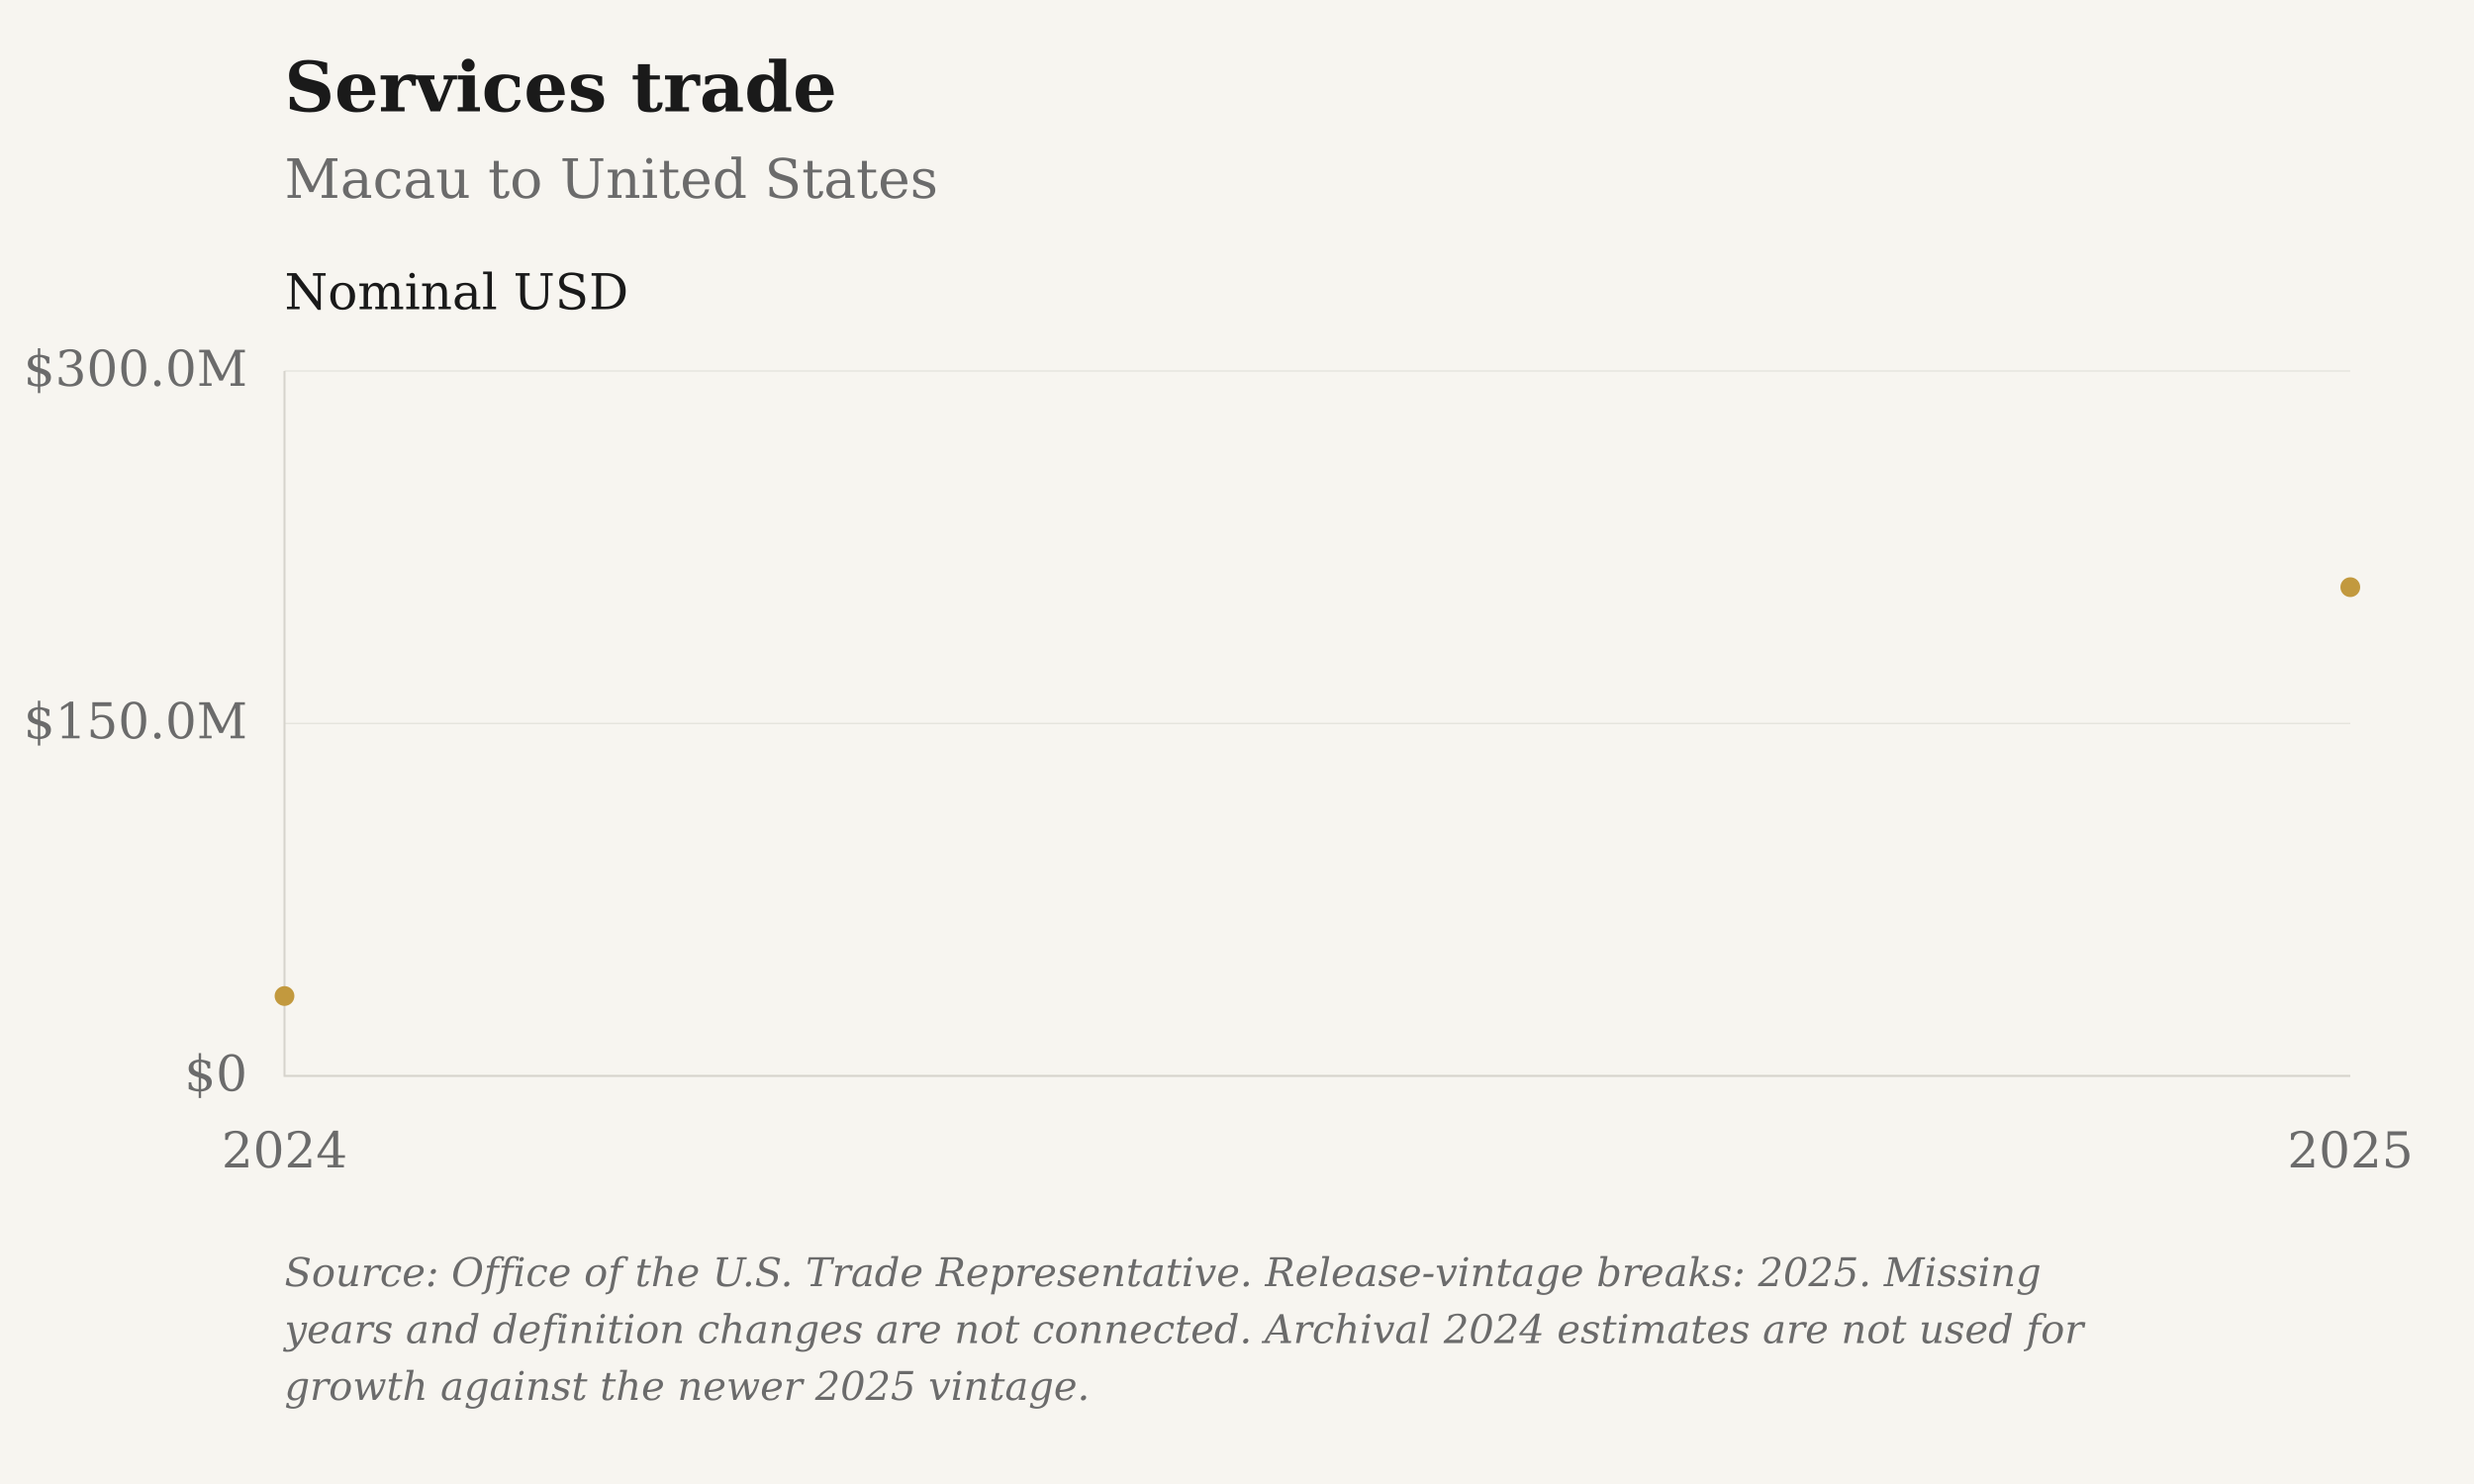
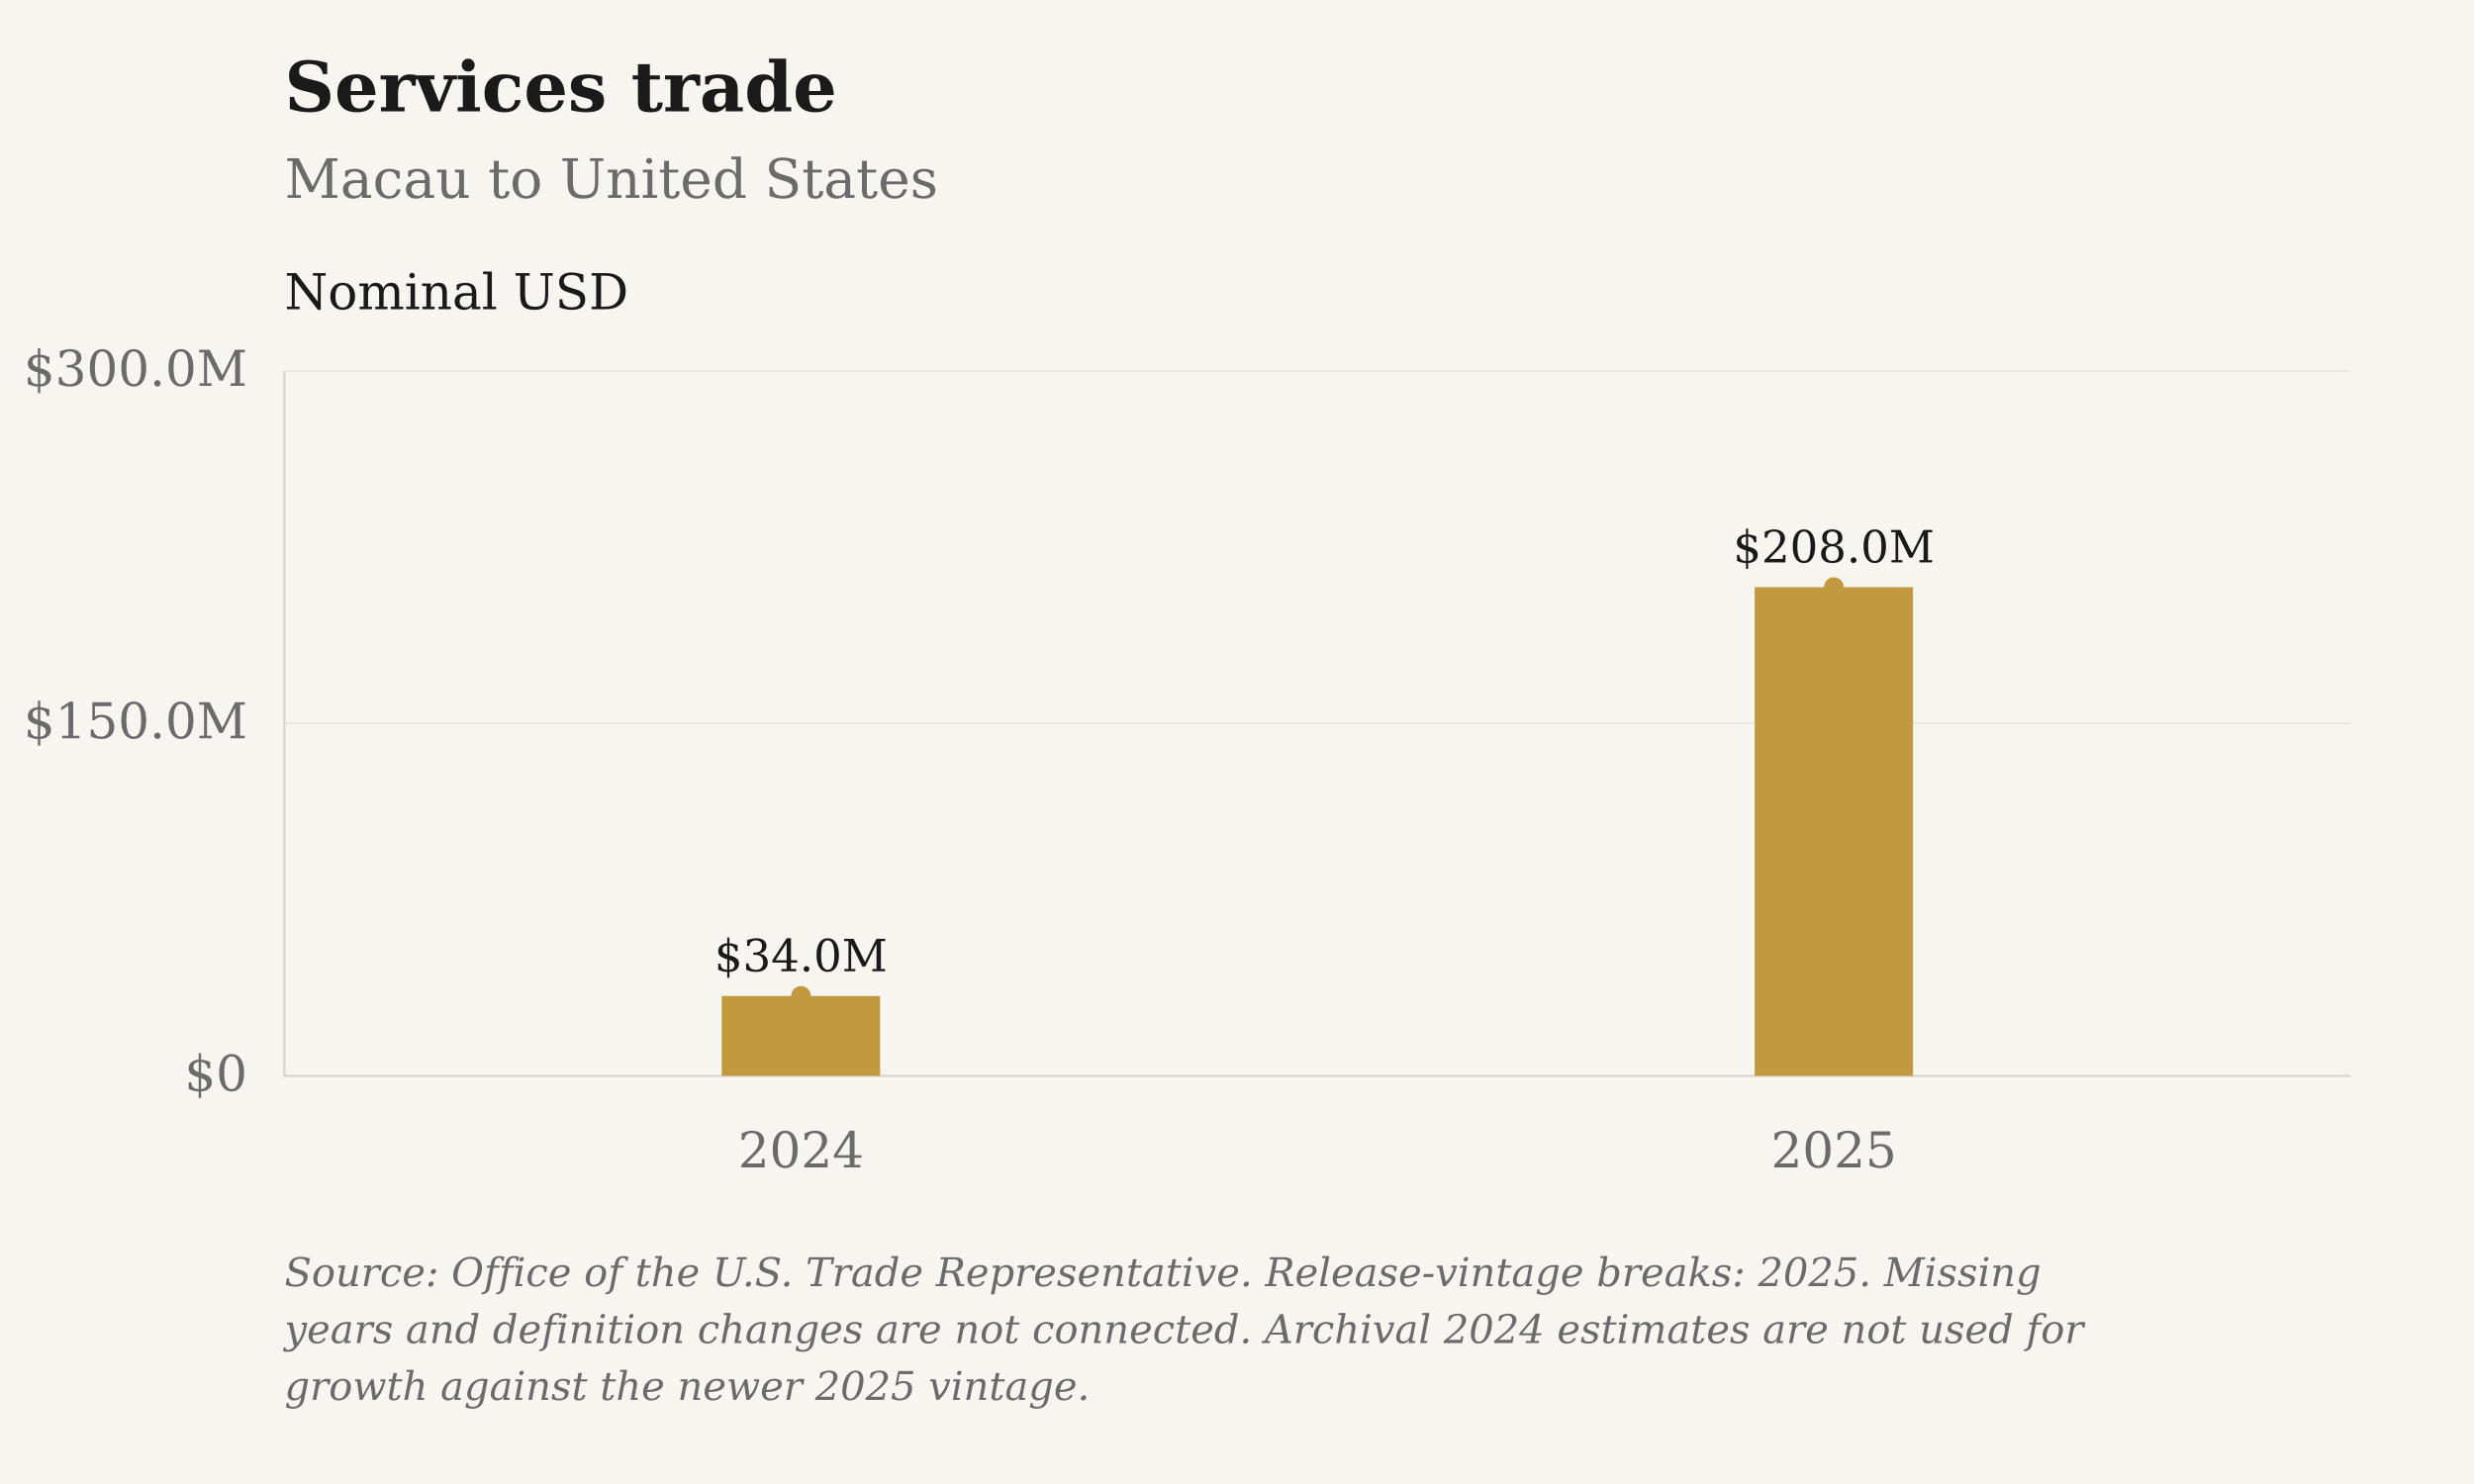
<svg xmlns="http://www.w3.org/2000/svg" viewBox="0 0 1000 600" role="img" aria-label="Services trade: Macau to United States">
  <rect class="chart-background" width="1000" height="600" fill="#F7F5F0" />
  <g font-family="DejaVu Serif, Georgia, 'Times New Roman', serif" font-size="20" fill="#6B6B6B">
    <text x="115" y="45" font-size="28" font-weight="bold" fill="#1A1A1A">Services trade</text>
    <text x="115" y="80" font-size="22">Macau to United States</text>
    <path d="M115 435.00H950" stroke="#D6D3CC" stroke-opacity="0.6" stroke-width="0.5" />
    <text x="100" y="441.00" text-anchor="end">$0</text>
    <path d="M115 292.50H950" stroke="#D6D3CC" stroke-opacity="0.6" stroke-width="0.5" />
    <text x="100" y="298.50" text-anchor="end">$150.0M</text>
    <path d="M115 150.00H950" stroke="#D6D3CC" stroke-opacity="0.6" stroke-width="0.5" />
    <text x="100" y="156.00" text-anchor="end">$300.0M</text>
-     <text x="115.00" y="472" text-anchor="middle">2024</text>
-     <text x="950.00" y="472" text-anchor="middle">2025</text>
+     <text x="323.75" y="472" text-anchor="middle">2024</text>
+     <text x="741.25" y="472" text-anchor="middle">2025</text>
    <path d="M115 150V435H950" stroke="#D6D3CC" stroke-width="0.8" fill="none" />
    <text x="115" y="125" fill="#1A1A1A">Nominal USD</text>
-     <path class="data-line" d="M115.00,402.70 M950.00,237.40" fill="none" stroke="#C2993E" stroke-width="3.2" stroke-linejoin="round" />
-     <circle cx="115.00" cy="402.70" r="4" fill="#C2993E" />
-     <circle cx="950.00" cy="237.40" r="4" fill="#C2993E" />
+     <path class="data-line" d="M323.75,402.70 M741.25,237.40" fill="none" stroke="#C2993E" stroke-width="3.2" stroke-linejoin="round" />
+     <rect class="snapshot-bar" x="291.75" y="402.70" width="64" height="32.30" fill="#C2993E" aria-hidden="true" />
+     <text x="323.75" y="392.70" text-anchor="middle" font-size="18" fill="#1A1A1A">$34.0M</text>
+     <circle cx="323.75" cy="402.70" r="4" fill="#C2993E" />
+     <rect class="snapshot-bar" x="709.25" y="237.40" width="64" height="197.60" fill="#C2993E" aria-hidden="true" />
+     <text x="741.25" y="227.40" text-anchor="middle" font-size="18" fill="#1A1A1A">$208.0M</text>
+     <circle cx="741.25" cy="237.40" r="4" fill="#C2993E" />
    <text class="figure-source" x="115" y="520" font-size="16" font-style="italic">Source: Office of the U.S. Trade Representative. Release-vintage breaks: 2025. Missing</text>
    <text class="figure-source" x="115" y="543" font-size="16" font-style="italic">years and definition changes are not connected. Archival 2024 estimates are not used for</text>
    <text class="figure-source" x="115" y="566" font-size="16" font-style="italic">growth against the newer 2025 vintage.</text>
  </g>
</svg>
